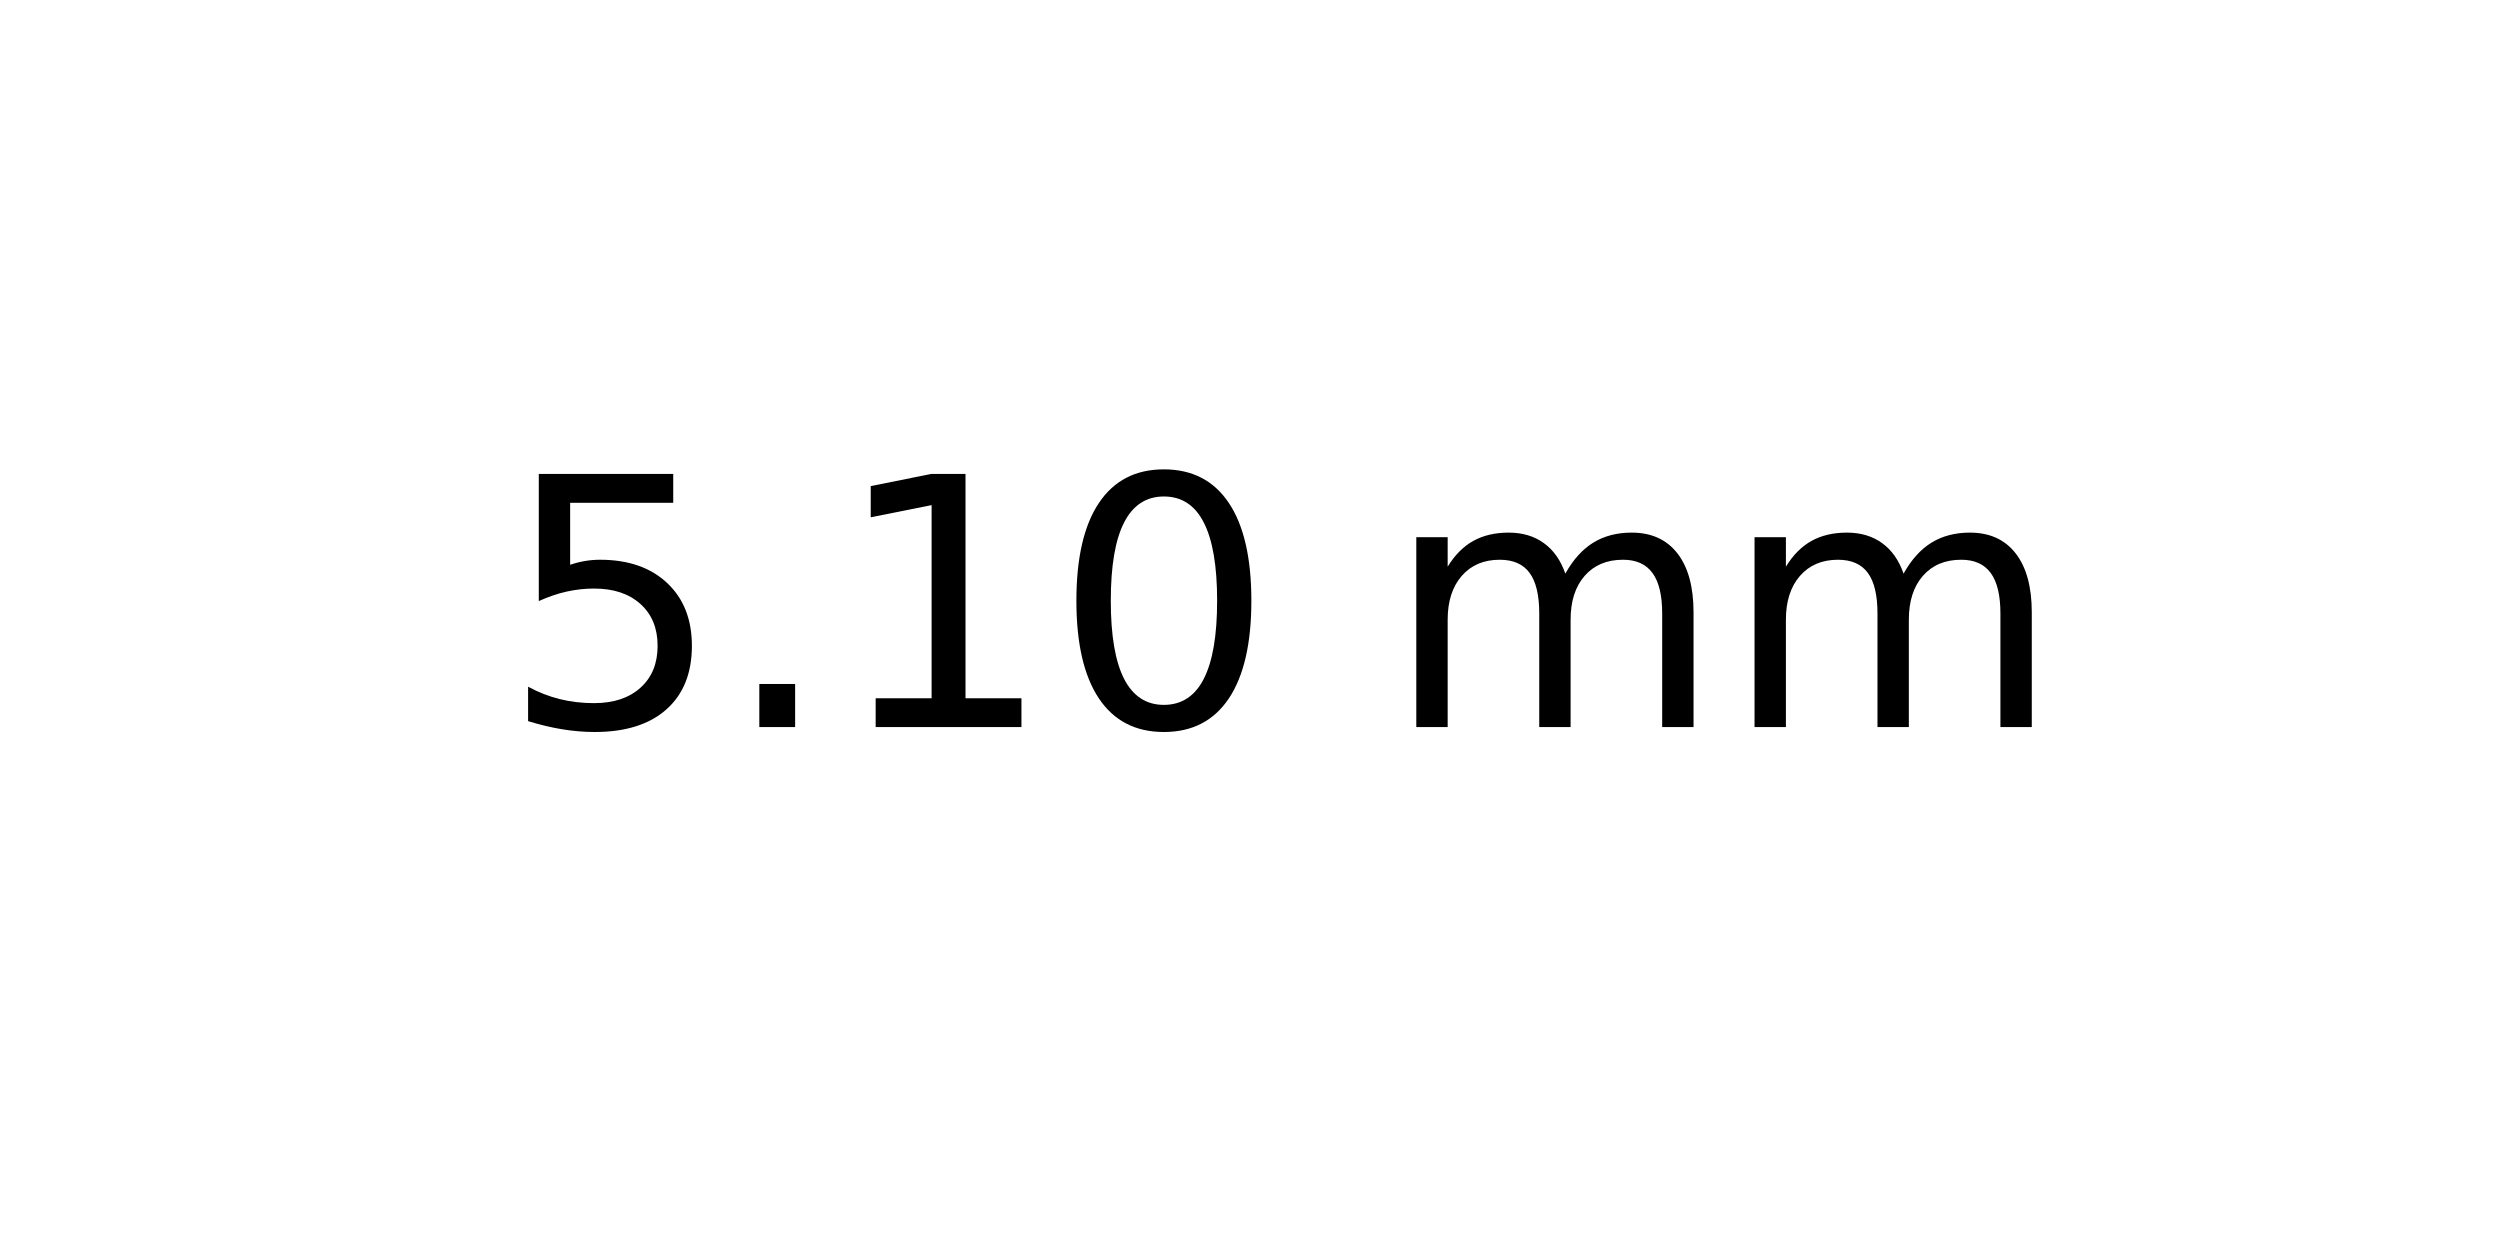
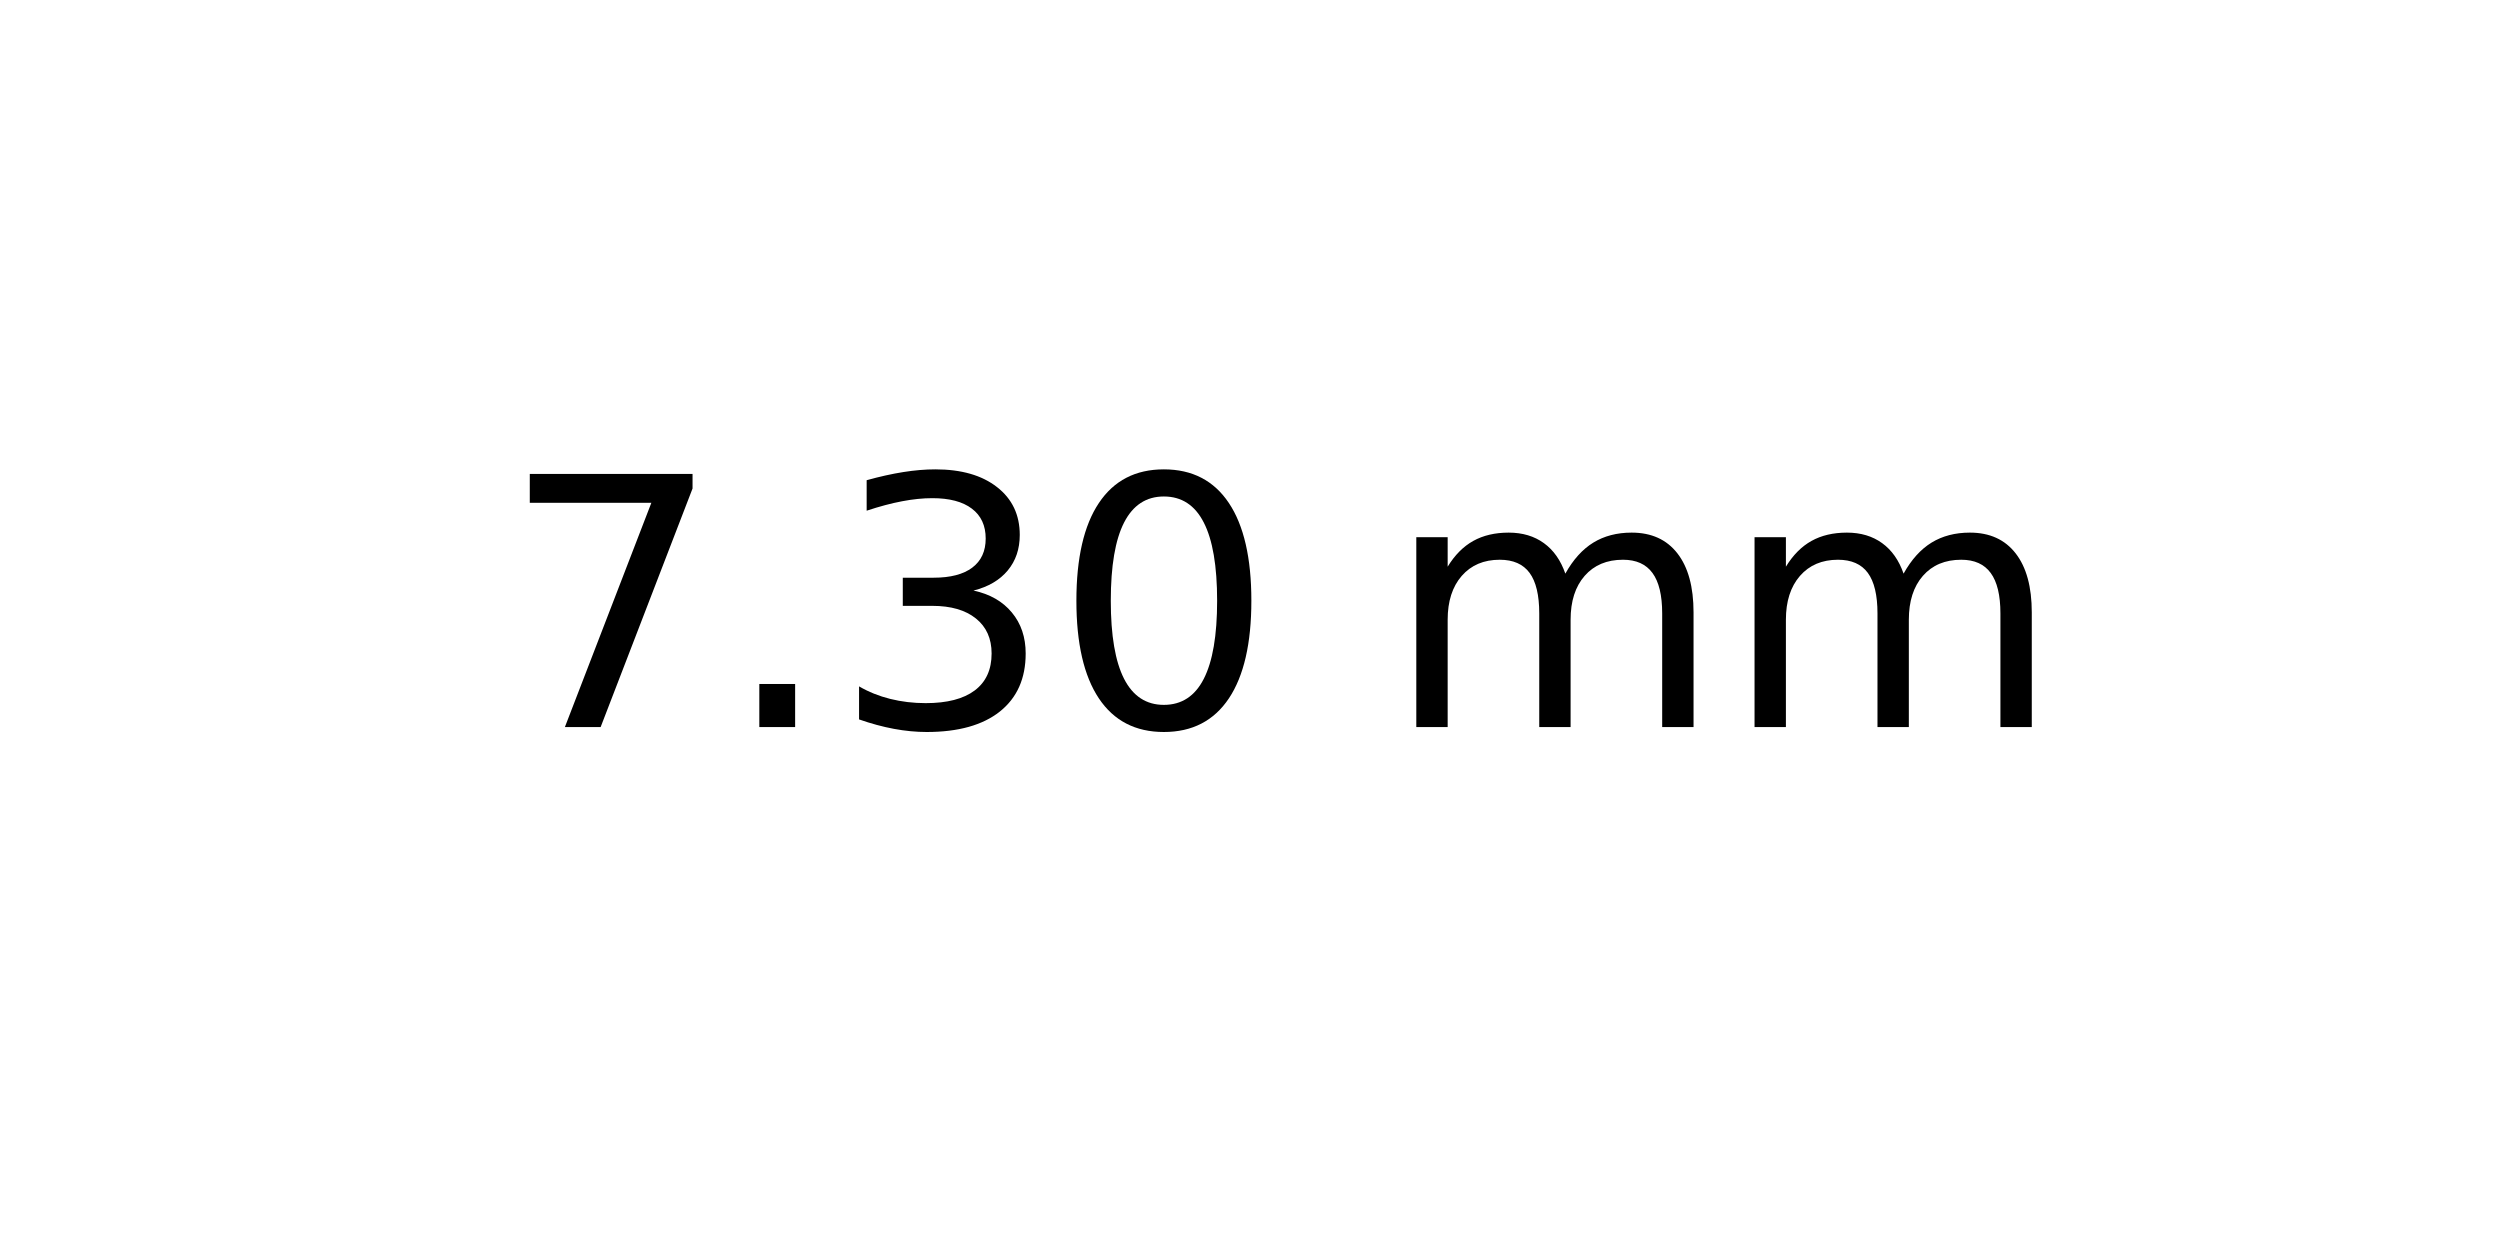
<svg xmlns="http://www.w3.org/2000/svg" xmlns:xlink="http://www.w3.org/1999/xlink" width="72pt" height="36pt" viewBox="0 0 72 36" version="1.1">
  <defs>
    <style type="text/css">*{stroke-linejoin: round; stroke-linecap: butt}</style>
  </defs>
  <g id="figure_1">
    <g id="axes_1">
      <g id="text_1">
        <g transform="translate(14.4375 20.93937) scale(0.1 -0.1)">
          <defs>
-             <path id="DejaVuSans-35" d="M 691 4666  L 3169 4666  L 3169 4134  L 1269 4134  L 1269 2991  Q 1406 3038 1543 3061  Q 1681 3084 1819 3084  Q 2600 3084 3056 2656  Q 3513 2228 3513 1497  Q 3513 744 3044 326  Q 2575 -91 1722 -91  Q 1428 -91 1123 -41  Q 819 9 494 109  L 494 744  Q 775 591 1075 516  Q 1375 441 1709 441  Q 2250 441 2565 725  Q 2881 1009 2881 1497  Q 2881 1984 2565 2268  Q 2250 2553 1709 2553  Q 1456 2553 1204 2497  Q 953 2441 691 2322  L 691 4666  z " transform="scale(0.015625)" />
+             <path id="DejaVuSans-37" d="M 525 4666  L 3525 4666  L 3525 4397  L 1831 0  L 1172 0  L 2766 4134  L 525 4134  L 525 4666  z " transform="scale(0.015625)" />
            <path id="DejaVuSans-2e" d="M 684 794  L 1344 794  L 1344 0  L 684 0  L 684 794  z " transform="scale(0.015625)" />
-             <path id="DejaVuSans-31" d="M 794 531  L 1825 531  L 1825 4091  L 703 3866  L 703 4441  L 1819 4666  L 2450 4666  L 2450 531  L 3481 531  L 3481 0  L 794 0  L 794 531  z " transform="scale(0.015625)" />
+             <path id="DejaVuSans-33" d="M 2597 2516  Q 3050 2419 3304 2112  Q 3559 1806 3559 1356  Q 3559 666 3084 287  Q 2609 -91 1734 -91  Q 1441 -91 1130 -33  Q 819 25 488 141  L 488 750  Q 750 597 1062 519  Q 1375 441 1716 441  Q 2309 441 2620 675  Q 2931 909 2931 1356  Q 2931 1769 2642 2001  Q 2353 2234 1838 2234  L 1294 2234  L 1294 2753  L 1863 2753  Q 2328 2753 2575 2939  Q 2822 3125 2822 3475  Q 2822 3834 2567 4026  Q 2313 4219 1838 4219  Q 1578 4219 1281 4162  Q 984 4106 628 3988  L 628 4550  Q 988 4650 1302 4700  Q 1616 4750 1894 4750  Q 2613 4750 3031 4423  Q 3450 4097 3450 3541  Q 3450 3153 3228 2886  Q 3006 2619 2597 2516  z " transform="scale(0.015625)" />
            <path id="DejaVuSans-30" d="M 2034 4250  Q 1547 4250 1301 3770  Q 1056 3291 1056 2328  Q 1056 1369 1301 889  Q 1547 409 2034 409  Q 2525 409 2770 889  Q 3016 1369 3016 2328  Q 3016 3291 2770 3770  Q 2525 4250 2034 4250  z M 2034 4750  Q 2819 4750 3233 4129  Q 3647 3509 3647 2328  Q 3647 1150 3233 529  Q 2819 -91 2034 -91  Q 1250 -91 836 529  Q 422 1150 422 2328  Q 422 3509 836 4129  Q 1250 4750 2034 4750  z " transform="scale(0.015625)" />
            <path id="DejaVuSans-20" transform="scale(0.015625)" />
            <path id="DejaVuSans-6d" d="M 3328 2828  Q 3544 3216 3844 3400  Q 4144 3584 4550 3584  Q 5097 3584 5394 3201  Q 5691 2819 5691 2113  L 5691 0  L 5113 0  L 5113 2094  Q 5113 2597 4934 2840  Q 4756 3084 4391 3084  Q 3944 3084 3684 2787  Q 3425 2491 3425 1978  L 3425 0  L 2847 0  L 2847 2094  Q 2847 2600 2669 2842  Q 2491 3084 2119 3084  Q 1678 3084 1418 2786  Q 1159 2488 1159 1978  L 1159 0  L 581 0  L 581 3500  L 1159 3500  L 1159 2956  Q 1356 3278 1631 3431  Q 1906 3584 2284 3584  Q 2666 3584 2933 3390  Q 3200 3197 3328 2828  z " transform="scale(0.015625)" />
          </defs>
-           <use xlink:href="#DejaVuSans-35" />
+           <use xlink:href="#DejaVuSans-37" />
          <use xlink:href="#DejaVuSans-2e" x="63.623" />
-           <use xlink:href="#DejaVuSans-31" x="95.41" />
+           <use xlink:href="#DejaVuSans-33" x="95.41" />
          <use xlink:href="#DejaVuSans-30" x="159.033" />
          <use xlink:href="#DejaVuSans-20" x="222.656" />
          <use xlink:href="#DejaVuSans-6d" x="254.443" />
          <use xlink:href="#DejaVuSans-6d" x="351.855" />
        </g>
      </g>
    </g>
  </g>
</svg>
